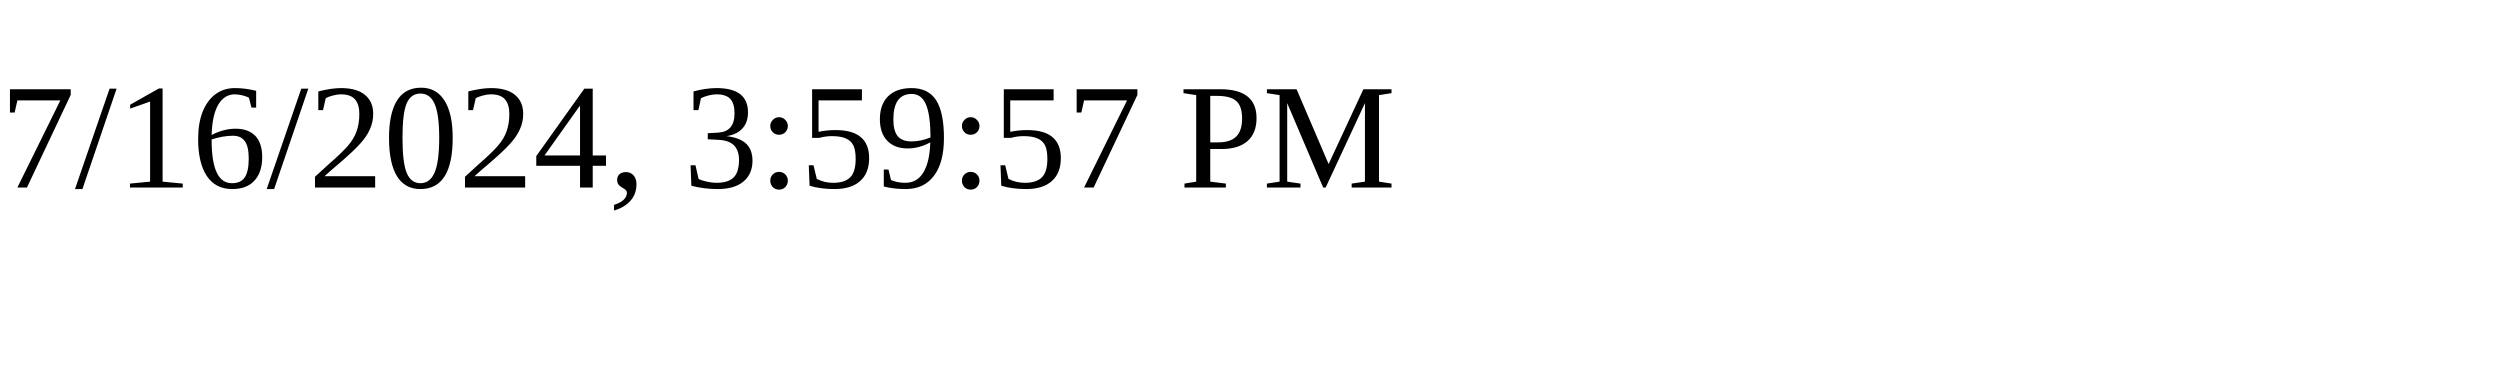
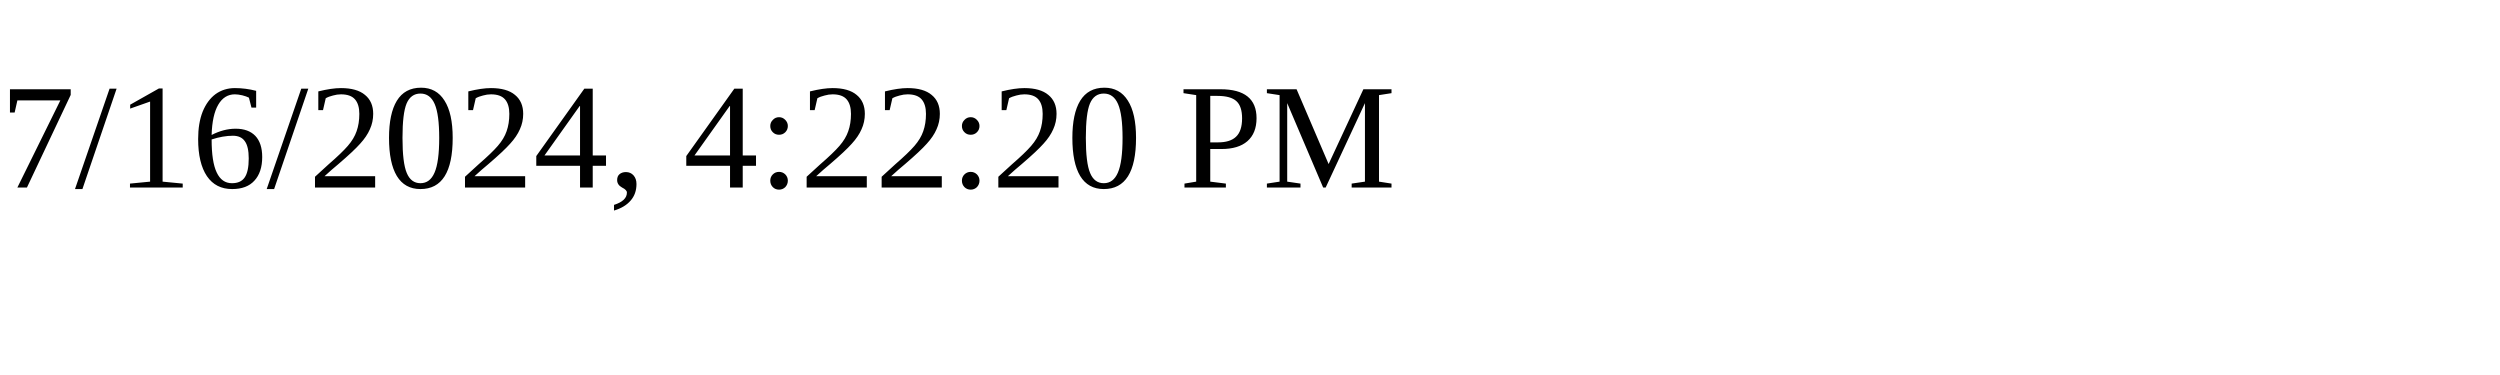
<svg xmlns="http://www.w3.org/2000/svg" height="30" width="200">
-   <text x="0" y="15">7/16/2024, 3:59:57 PM</text>
+   <text x="0" y="15">7/16/2024, 4:22:20 PM</text>
</svg>
